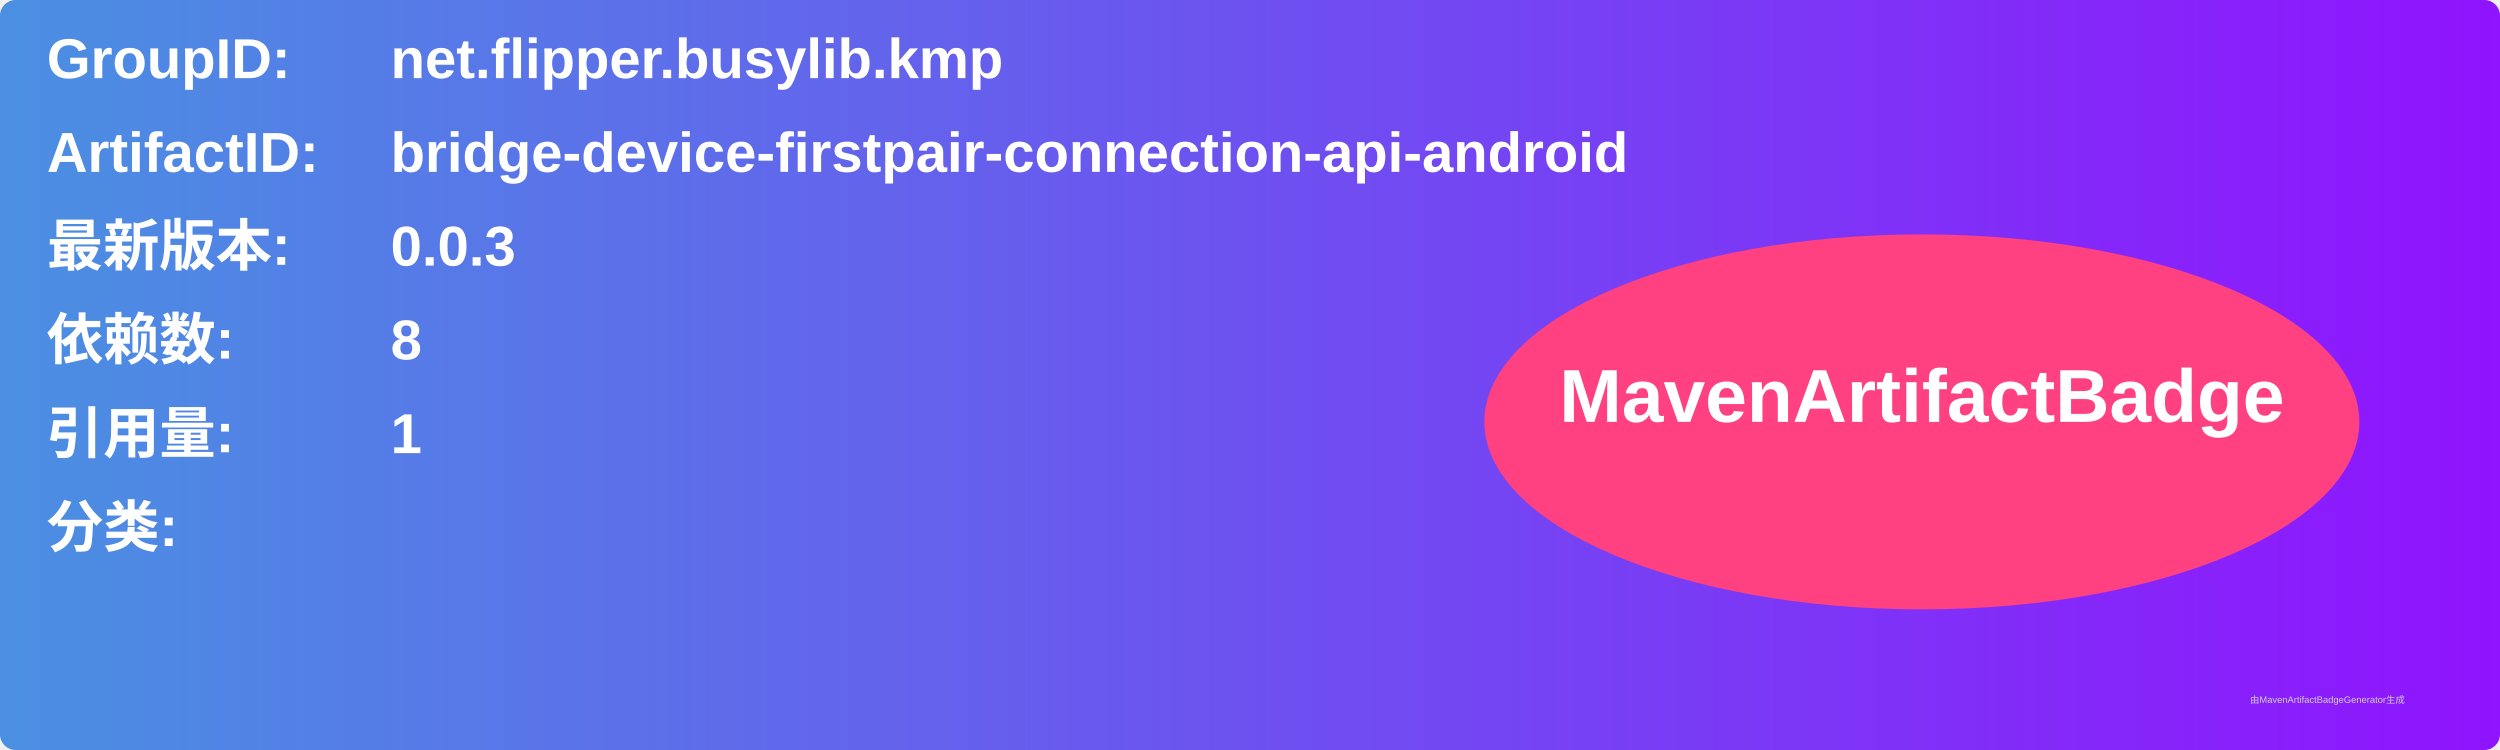
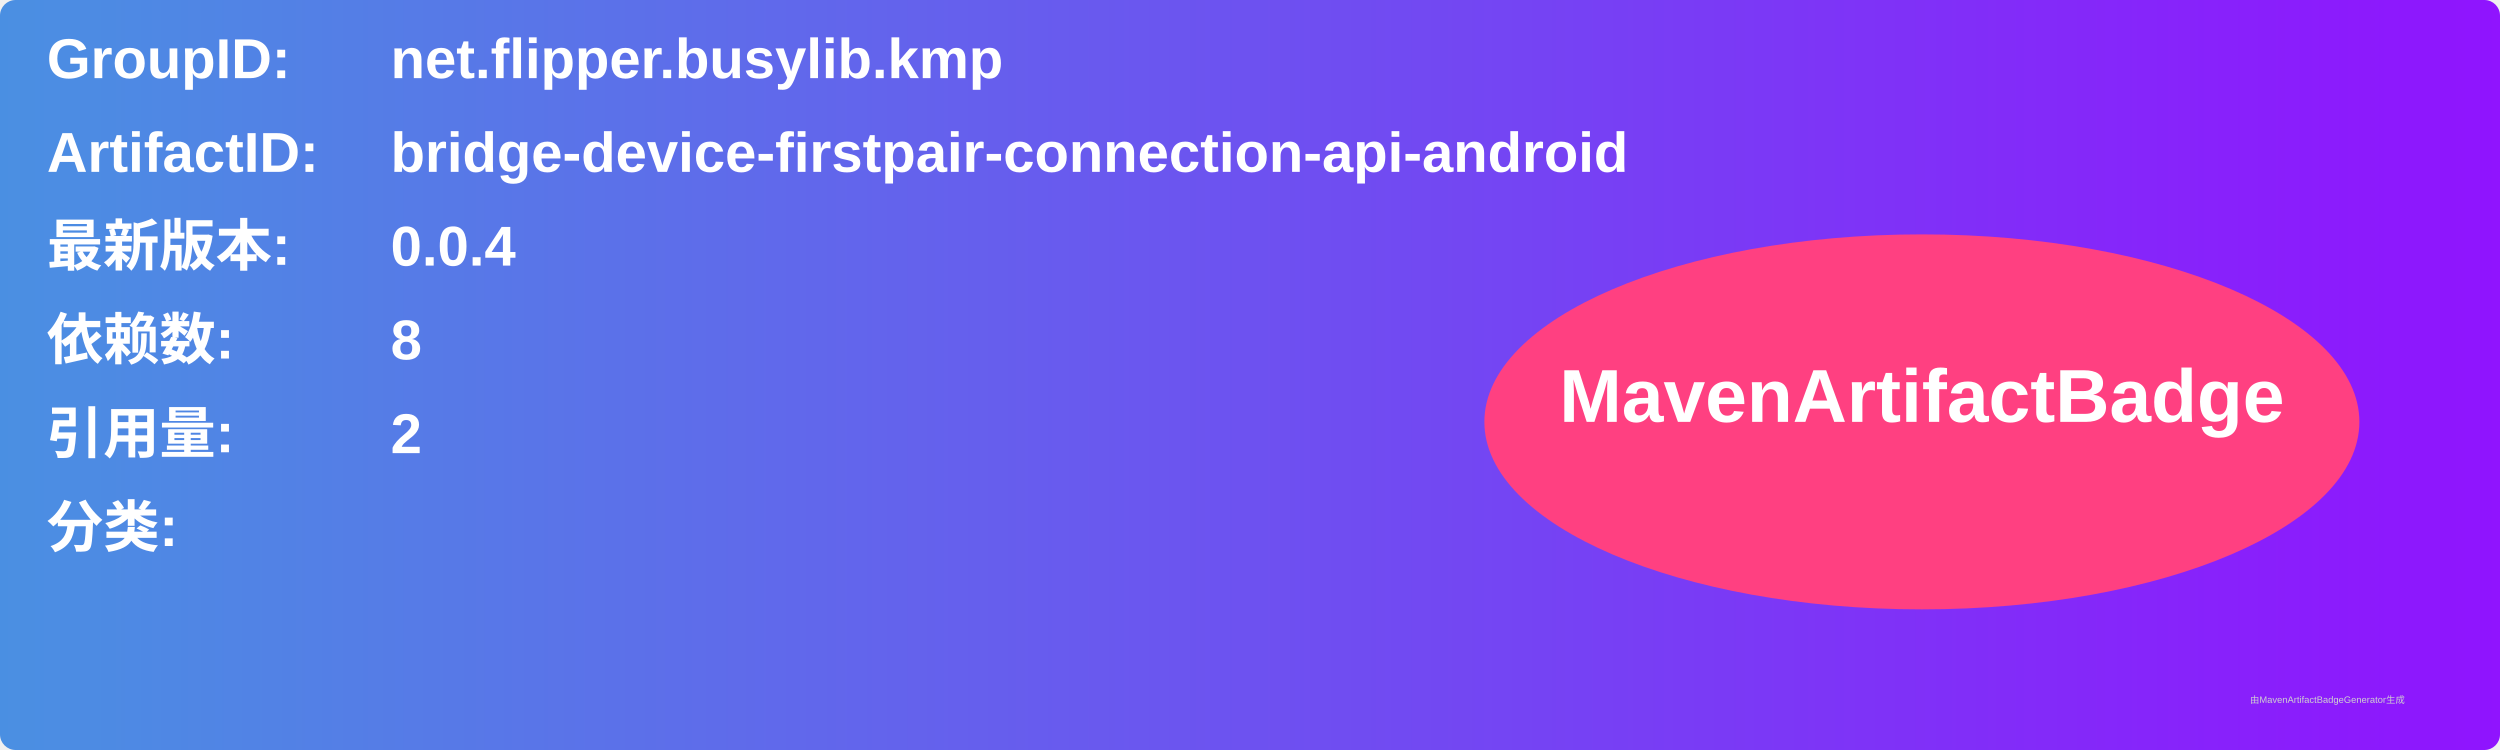
<svg xmlns="http://www.w3.org/2000/svg" width="800" height="240" viewBox="0 0 800 240">
  <linearGradient id="grad" x1="0%" y1="0%" x2="100%" y2="0%">
    <stop offset="0%" stop-color="#4a90e2" />
    <stop offset="100%" stop-color="#9013fe" />
  </linearGradient>
  <rect width="100%" height="100%" rx="5" ry="5" fill="url(#grad)" />
  <g transform="translate(15, 15)">
    <text x="0" y="10" font-family="Arial" font-size="18" fill="white" font-weight="bold" width="260">GroupID:</text>
    <text x="110" y="10" font-family="Arial" font-size="18" fill="white" font-weight="bold" width="460">net.flipper.busylib.kmp</text>
    <text x="0" y="40" font-family="Arial" font-size="18" fill="white" font-weight="bold" width="260">ArtifactID:</text>
    <text x="110" y="40" font-family="Arial" font-size="18" fill="white" font-weight="bold" width="460">bridge-device-firstpair-connection-api-android</text>
    <text x="0" y="70" font-family="Arial" font-size="18" fill="white" font-weight="bold">最新版本:</text>
    <text x="110" y="70" font-family="Arial" font-size="18" fill="white" font-weight="bold">
-       <tspan font-weight="bold">0.0.3</tspan>
+       <tspan font-weight="bold">0.0.4</tspan>
    </text>
    <text x="0" y="100" font-family="Arial" font-size="18" fill="white" font-weight="bold">依赖数: </text>
    <text x="110" y="100" font-family="Arial" font-size="18" fill="white">
      <tspan font-weight="bold">8</tspan>
    </text>
    <text x="0" y="130" font-family="Arial" font-size="18" fill="white" font-weight="bold">引用量: </text>
    <text x="110" y="130" font-family="Arial" font-size="18" fill="white">
-       <tspan font-weight="bold">1</tspan>
+       <tspan font-weight="bold">2</tspan>
    </text>
    <text x="0" y="160" font-family="Arial" font-size="18" fill="white" font-weight="bold">分类:</text>
    <text x="10" y="190" font-family="Arial" font-size="10" fill="white">
      <tspan font-weight="bold" />
    </text>
    <ellipse cx="600" cy="120" rx="140" ry="60" fill="#ff4081" />
    <text x="600" y="120" text-anchor="middle" font-family="Arial" font-size="24" fill="white" font-weight="bold">MavenArtifactBadge</text>
  </g>
  <text x="720" y="225" font-family="Arial" font-size="3" fill="#d0d0d0">由MavenArtifactBadgeGenerator生成</text>
</svg>
